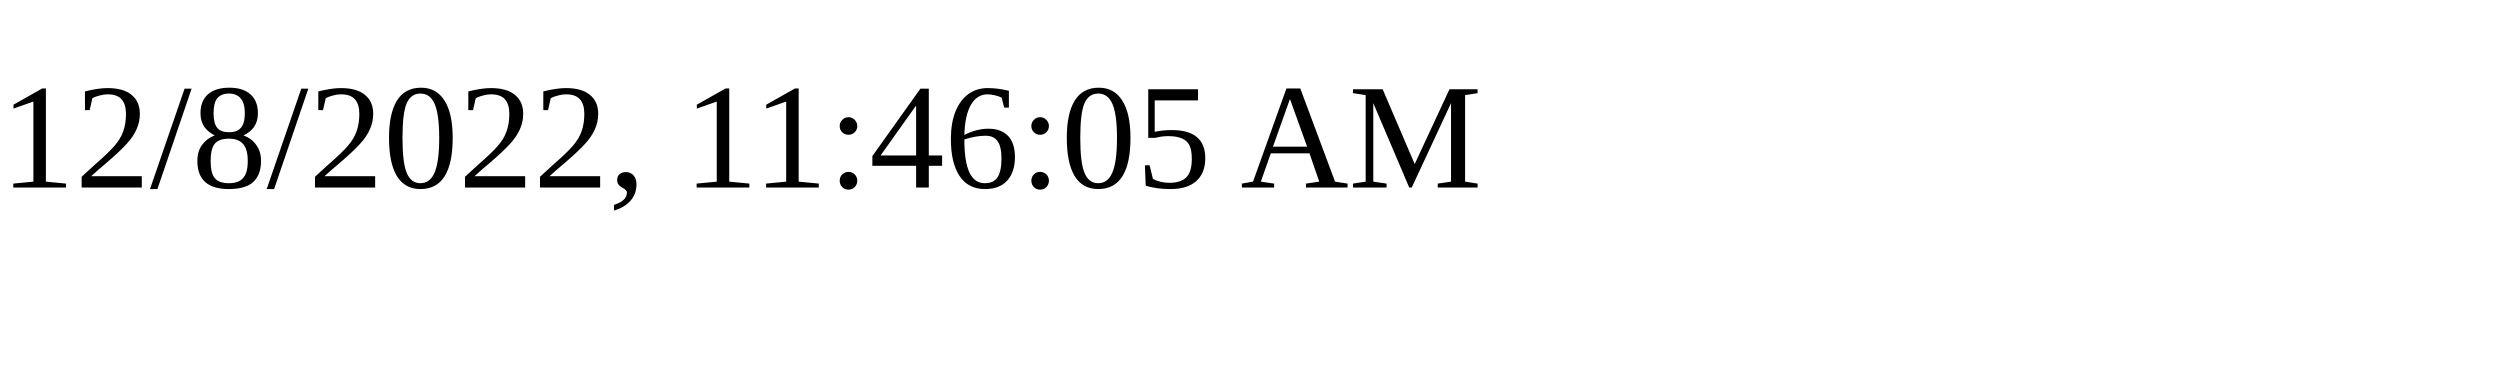
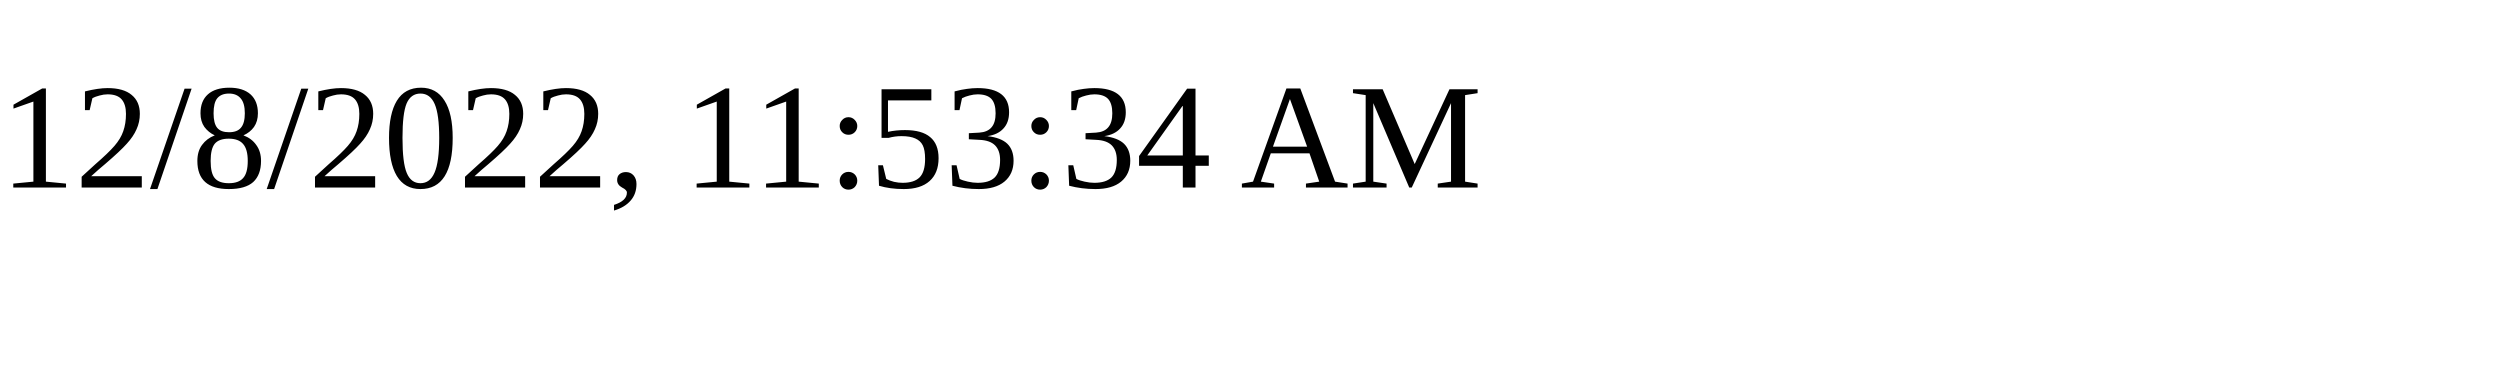
<svg xmlns="http://www.w3.org/2000/svg" height="30" width="200">
-   <text x="0" y="15">12/8/2022, 11:46:05 AM</text>
+   <text x="0" y="15">12/8/2022, 11:53:34 AM</text>
</svg>
